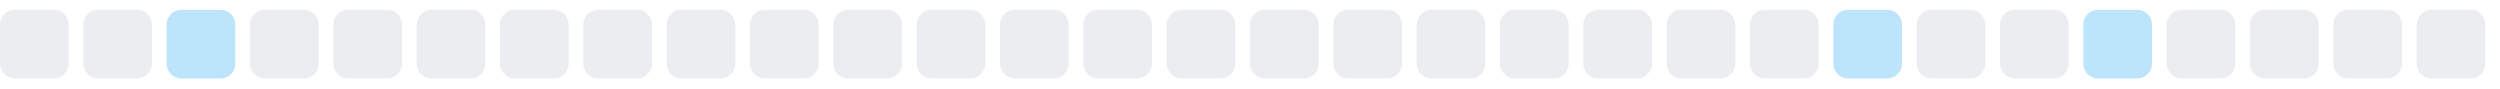
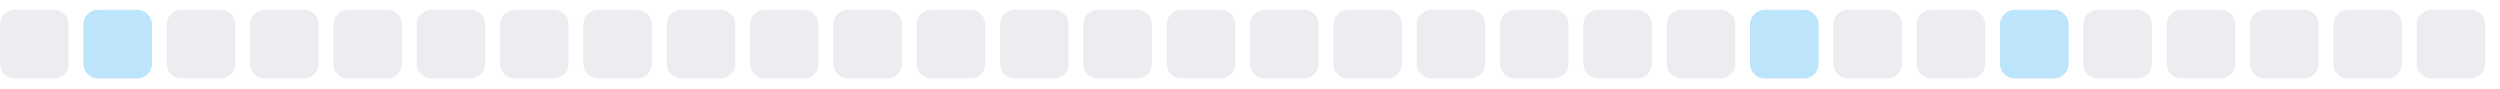
<svg xmlns="http://www.w3.org/2000/svg" width="255" height="9">
  <style>
        .level0 { fill: #ebedf0; }
        .level1 { fill: #bce4fa; }
        .level2 { fill: #75c7f7; }
        .level3 { fill: #30a9f2; }
        .level4 { fill: #008ee6; }
        @media (prefers-color-scheme: dark) {
          .level0 { fill: #161b22; }
          .level1 { fill: #0b3b5c; }
          .level2 { fill: #0a6299; }
          .level3 { fill: #008ee6; }
          .level4 { fill: #5bc4ff; }
        }
      </style>
  <rect x="0.0" y="1" width="7" height="7" rx="1.5" ry="1.5" class="level0" />
-   <rect x="8.5" y="1" width="7" height="7" rx="1.5" ry="1.5" class="level0" />
-   <rect x="17.0" y="1" width="7" height="7" rx="1.5" ry="1.5" class="level1" />
+   <rect x="8.5" y="1" width="7" height="7" rx="1.5" ry="1.5" class="level1" />
+   <rect x="17.0" y="1" width="7" height="7" rx="1.5" ry="1.5" class="level0" />
  <rect x="25.5" y="1" width="7" height="7" rx="1.5" ry="1.5" class="level0" />
  <rect x="34.0" y="1" width="7" height="7" rx="1.5" ry="1.5" class="level0" />
  <rect x="42.5" y="1" width="7" height="7" rx="1.5" ry="1.5" class="level0" />
  <rect x="51.0" y="1" width="7" height="7" rx="1.5" ry="1.5" class="level0" />
  <rect x="59.5" y="1" width="7" height="7" rx="1.5" ry="1.5" class="level0" />
  <rect x="68.0" y="1" width="7" height="7" rx="1.5" ry="1.5" class="level0" />
  <rect x="76.5" y="1" width="7" height="7" rx="1.5" ry="1.5" class="level0" />
  <rect x="85.0" y="1" width="7" height="7" rx="1.5" ry="1.5" class="level0" />
  <rect x="93.5" y="1" width="7" height="7" rx="1.5" ry="1.5" class="level0" />
  <rect x="102.0" y="1" width="7" height="7" rx="1.5" ry="1.5" class="level0" />
  <rect x="110.5" y="1" width="7" height="7" rx="1.5" ry="1.5" class="level0" />
  <rect x="119.0" y="1" width="7" height="7" rx="1.5" ry="1.5" class="level0" />
  <rect x="127.5" y="1" width="7" height="7" rx="1.5" ry="1.5" class="level0" />
  <rect x="136.0" y="1" width="7" height="7" rx="1.5" ry="1.5" class="level0" />
  <rect x="144.5" y="1" width="7" height="7" rx="1.5" ry="1.5" class="level0" />
  <rect x="153.0" y="1" width="7" height="7" rx="1.5" ry="1.5" class="level0" />
  <rect x="161.5" y="1" width="7" height="7" rx="1.5" ry="1.5" class="level0" />
  <rect x="170.0" y="1" width="7" height="7" rx="1.5" ry="1.5" class="level0" />
-   <rect x="178.5" y="1" width="7" height="7" rx="1.5" ry="1.5" class="level0" />
-   <rect x="187.0" y="1" width="7" height="7" rx="1.5" ry="1.5" class="level1" />
+   <rect x="178.5" y="1" width="7" height="7" rx="1.5" ry="1.5" class="level1" />
+   <rect x="187.0" y="1" width="7" height="7" rx="1.5" ry="1.5" class="level0" />
  <rect x="195.5" y="1" width="7" height="7" rx="1.5" ry="1.5" class="level0" />
-   <rect x="204.0" y="1" width="7" height="7" rx="1.5" ry="1.5" class="level0" />
-   <rect x="212.5" y="1" width="7" height="7" rx="1.5" ry="1.5" class="level1" />
+   <rect x="204.0" y="1" width="7" height="7" rx="1.5" ry="1.5" class="level1" />
+   <rect x="212.5" y="1" width="7" height="7" rx="1.5" ry="1.5" class="level0" />
  <rect x="221.0" y="1" width="7" height="7" rx="1.5" ry="1.5" class="level0" />
  <rect x="229.5" y="1" width="7" height="7" rx="1.5" ry="1.5" class="level0" />
  <rect x="238.0" y="1" width="7" height="7" rx="1.5" ry="1.5" class="level0" />
  <rect x="246.5" y="1" width="7" height="7" rx="1.5" ry="1.5" class="level0" />
</svg>
